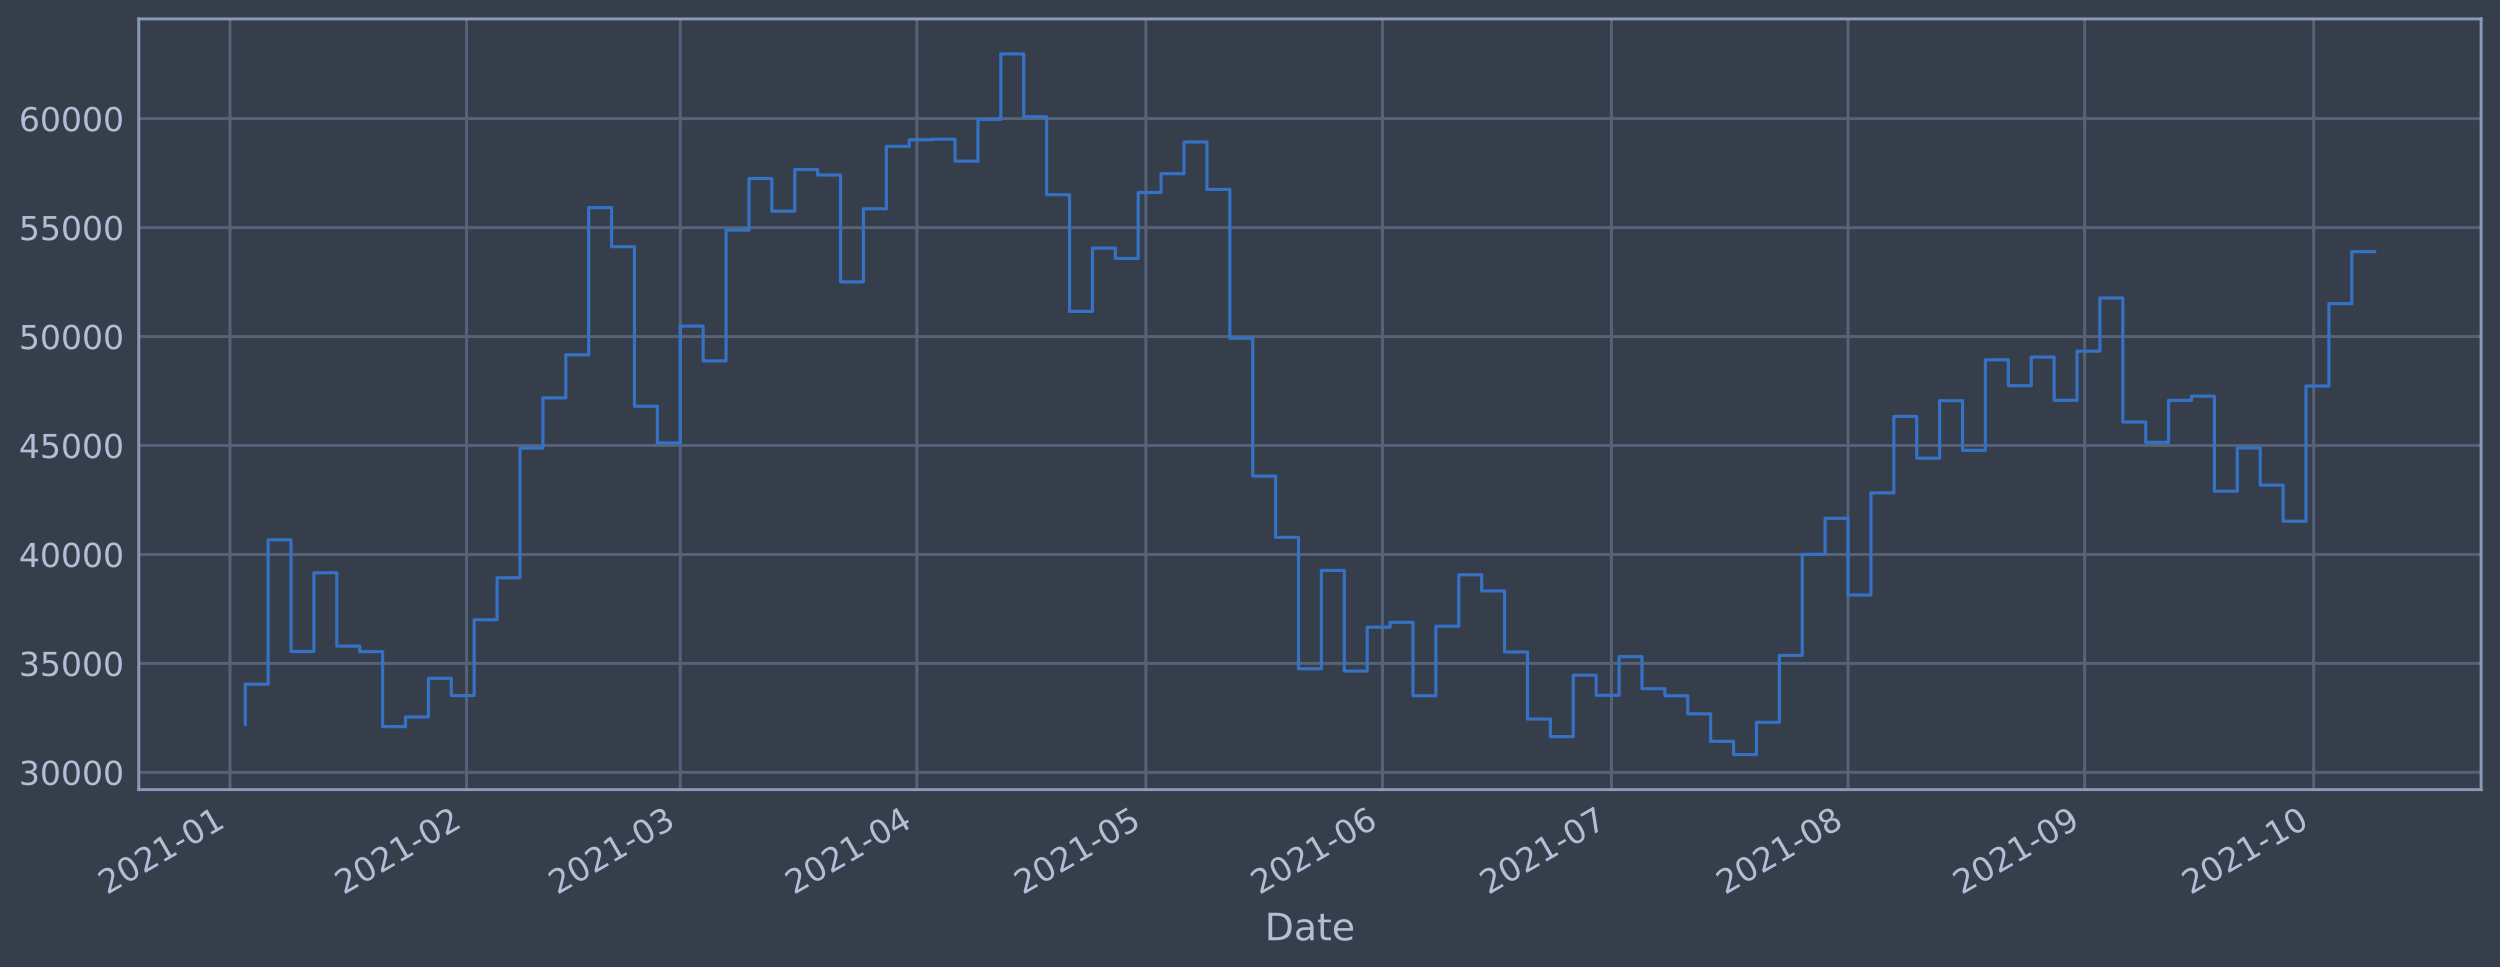
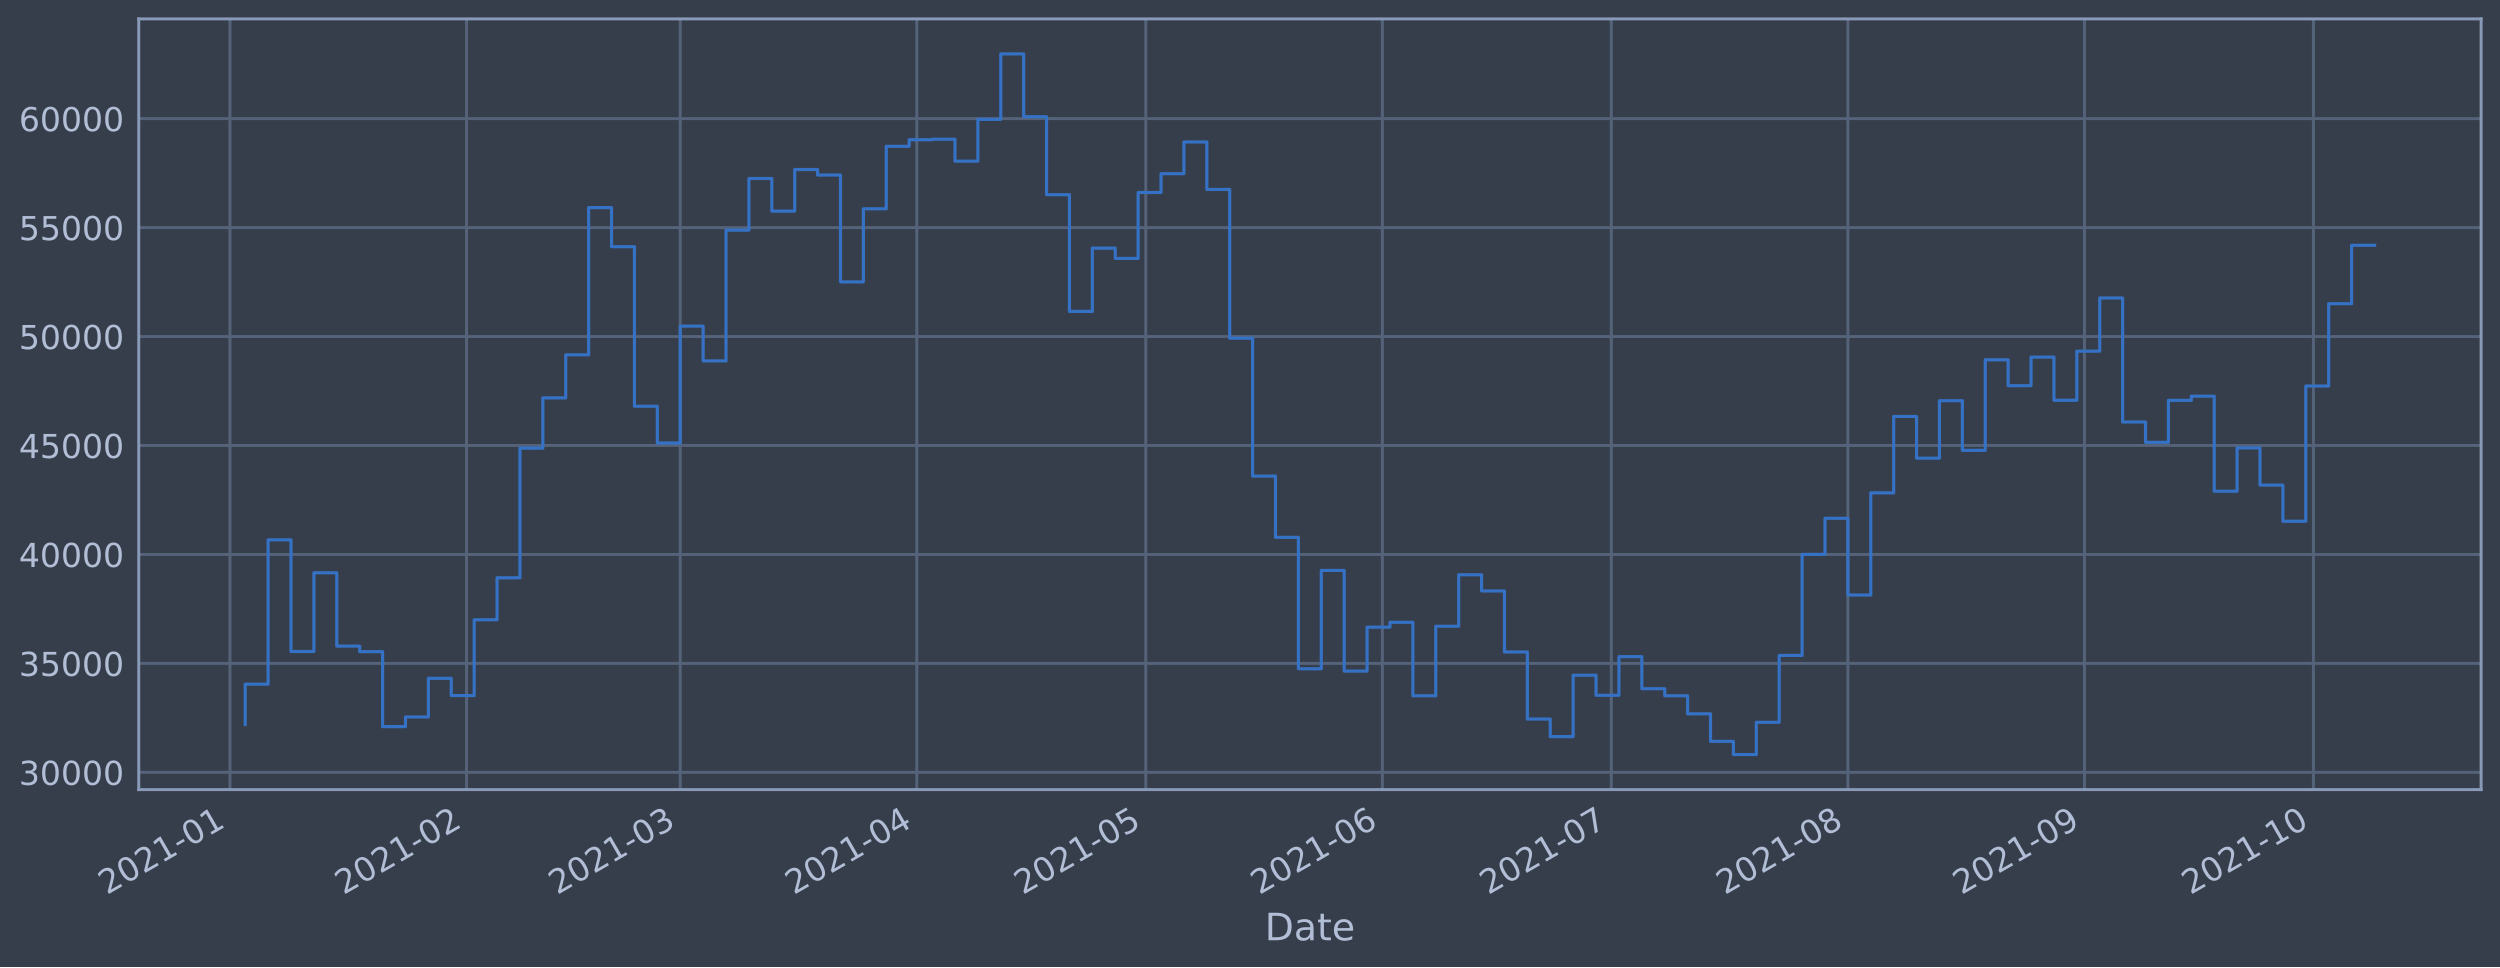
<svg xmlns="http://www.w3.org/2000/svg" xmlns:xlink="http://www.w3.org/1999/xlink" height="368.58pt" version="1.1" viewBox="0 0 952.884 368.58" width="952.884pt">
  <defs>
    <style type="text/css">*{stroke-linecap:butt;stroke-linejoin:round;}</style>
  </defs>
  <g id="figure_1">
    <g id="patch_1">
      <path d="M 0 368.58  L 952.884 368.58  L 952.884 0  L 0 0  z " style="fill:#373e4b;" />
    </g>
    <g id="axes_1">
      <g id="patch_2">
        <path d="M 52.884 300.96  L 945.684 300.96  L 945.684 7.2  L 52.884 7.2  z " style="fill:#373e4b;" />
      </g>
      <g id="matplotlib.axis_1">
        <g id="xtick_1">
          <g id="line2d_1">
-             <path clip-path="url(#p4b8c94d032)" d="M 87.647 300.96  L 87.647 7.2  " style="fill:none;stroke:#546379;stroke-linecap:square;stroke-width:1.12;" />
+             <path clip-path="url(#pfbc3b9c0c7)" d="M 87.648 300.96  L 87.648 7.2  " style="fill:none;stroke:#546379;stroke-linecap:square;stroke-width:1.12;" />
          </g>
          <g id="line2d_2" />
          <g id="text_1">
-             <g style="fill:#b1bed6;" transform="translate(40.744 341.1745)rotate(-30)scale(0.126 -0.126)">
+             <g style="fill:#b1bed6;" transform="translate(40.74456 341.1745)rotate(-30)scale(0.126 -0.126)">
              <defs>
                <path d="M 1228 531  L 3431 531  L 3431 0  L 469 0  L 469 531  Q 828 903 1448 1529  Q 2069 2156 2228 2338  Q 2531 2678 2651 2914  Q 2772 3150 2772 3378  Q 2772 3750 2511 3984  Q 2250 4219 1831 4219  Q 1534 4219 1204 4116  Q 875 4013 500 3803  L 500 4441  Q 881 4594 1212 4672  Q 1544 4750 1819 4750  Q 2544 4750 2975 4387  Q 3406 4025 3406 3419  Q 3406 3131 3298 2873  Q 3191 2616 2906 2266  Q 2828 2175 2409 1742  Q 1991 1309 1228 531  z " id="DejaVuSans-32" transform="scale(0.015625)" />
                <path d="M 2034 4250  Q 1547 4250 1301 3770  Q 1056 3291 1056 2328  Q 1056 1369 1301 889  Q 1547 409 2034 409  Q 2525 409 2770 889  Q 3016 1369 3016 2328  Q 3016 3291 2770 3770  Q 2525 4250 2034 4250  z M 2034 4750  Q 2819 4750 3233 4129  Q 3647 3509 3647 2328  Q 3647 1150 3233 529  Q 2819 -91 2034 -91  Q 1250 -91 836 529  Q 422 1150 422 2328  Q 422 3509 836 4129  Q 1250 4750 2034 4750  z " id="DejaVuSans-30" transform="scale(0.015625)" />
                <path d="M 794 531  L 1825 531  L 1825 4091  L 703 3866  L 703 4441  L 1819 4666  L 2450 4666  L 2450 531  L 3481 531  L 3481 0  L 794 0  L 794 531  z " id="DejaVuSans-31" transform="scale(0.015625)" />
                <path d="M 313 2009  L 1997 2009  L 1997 1497  L 313 1497  L 313 2009  z " id="DejaVuSans-2d" transform="scale(0.015625)" />
              </defs>
              <use xlink:href="#DejaVuSans-32" />
              <use x="63.623" xlink:href="#DejaVuSans-30" />
              <use x="127.246" xlink:href="#DejaVuSans-32" />
              <use x="190.869" xlink:href="#DejaVuSans-31" />
              <use x="254.492" xlink:href="#DejaVuSans-2d" />
              <use x="290.576" xlink:href="#DejaVuSans-30" />
              <use x="354.199" xlink:href="#DejaVuSans-31" />
            </g>
          </g>
        </g>
        <g id="xtick_2">
          <g id="line2d_3">
-             <path clip-path="url(#p4b8c94d032)" d="M 177.831 300.96  L 177.831 7.2  " style="fill:none;stroke:#546379;stroke-linecap:square;stroke-width:1.12;" />
+             <path clip-path="url(#pfbc3b9c0c7)" d="M 177.823 300.96  L 177.823 7.2  " style="fill:none;stroke:#546379;stroke-linecap:square;stroke-width:1.12;" />
          </g>
          <g id="line2d_4" />
          <g id="text_2">
-             <g style="fill:#b1bed6;" transform="translate(130.9276 341.1745)rotate(-30)scale(0.126 -0.126)">
+             <g style="fill:#b1bed6;" transform="translate(130.9194 341.1745)rotate(-30)scale(0.126 -0.126)">
              <use xlink:href="#DejaVuSans-32" />
              <use x="63.623" xlink:href="#DejaVuSans-30" />
              <use x="127.246" xlink:href="#DejaVuSans-32" />
              <use x="190.869" xlink:href="#DejaVuSans-31" />
              <use x="254.492" xlink:href="#DejaVuSans-2d" />
              <use x="290.576" xlink:href="#DejaVuSans-30" />
              <use x="354.199" xlink:href="#DejaVuSans-32" />
            </g>
          </g>
        </g>
        <g id="xtick_3">
          <g id="line2d_5">
-             <path clip-path="url(#p4b8c94d032)" d="M 259.287 300.96  L 259.287 7.2  " style="fill:none;stroke:#546379;stroke-linecap:square;stroke-width:1.12;" />
+             <path clip-path="url(#pfbc3b9c0c7)" d="M 259.271 300.96  L 259.271 7.2  " style="fill:none;stroke:#546379;stroke-linecap:square;stroke-width:1.12;" />
          </g>
          <g id="line2d_6" />
          <g id="text_3">
-             <g style="fill:#b1bed6;" transform="translate(212.3838 341.1745)rotate(-30)scale(0.126 -0.126)">
+             <g style="fill:#b1bed6;" transform="translate(212.3677 341.1745)rotate(-30)scale(0.126 -0.126)">
              <defs>
                <path d="M 2597 2516  Q 3050 2419 3304 2112  Q 3559 1806 3559 1356  Q 3559 666 3084 287  Q 2609 -91 1734 -91  Q 1441 -91 1130 -33  Q 819 25 488 141  L 488 750  Q 750 597 1062 519  Q 1375 441 1716 441  Q 2309 441 2620 675  Q 2931 909 2931 1356  Q 2931 1769 2642 2001  Q 2353 2234 1838 2234  L 1294 2234  L 1294 2753  L 1863 2753  Q 2328 2753 2575 2939  Q 2822 3125 2822 3475  Q 2822 3834 2567 4026  Q 2313 4219 1838 4219  Q 1578 4219 1281 4162  Q 984 4106 628 3988  L 628 4550  Q 988 4650 1302 4700  Q 1616 4750 1894 4750  Q 2613 4750 3031 4423  Q 3450 4097 3450 3541  Q 3450 3153 3228 2886  Q 3006 2619 2597 2516  z " id="DejaVuSans-33" transform="scale(0.015625)" />
              </defs>
              <use xlink:href="#DejaVuSans-32" />
              <use x="63.623" xlink:href="#DejaVuSans-30" />
              <use x="127.246" xlink:href="#DejaVuSans-32" />
              <use x="190.869" xlink:href="#DejaVuSans-31" />
              <use x="254.492" xlink:href="#DejaVuSans-2d" />
              <use x="290.576" xlink:href="#DejaVuSans-30" />
              <use x="354.199" xlink:href="#DejaVuSans-33" />
            </g>
          </g>
        </g>
        <g id="xtick_4">
          <g id="line2d_7">
-             <path clip-path="url(#p4b8c94d032)" d="M 349.471 300.96  L 349.471 7.2  " style="fill:none;stroke:#546379;stroke-linecap:square;stroke-width:1.12;" />
+             <path clip-path="url(#pfbc3b9c0c7)" d="M 349.446 300.96  L 349.446 7.2  " style="fill:none;stroke:#546379;stroke-linecap:square;stroke-width:1.12;" />
          </g>
          <g id="line2d_8" />
          <g id="text_4">
-             <g style="fill:#b1bed6;" transform="translate(302.5674 341.1745)rotate(-30)scale(0.126 -0.126)">
+             <g style="fill:#b1bed6;" transform="translate(302.5425 341.1745)rotate(-30)scale(0.126 -0.126)">
              <defs>
                <path d="M 2419 4116  L 825 1625  L 2419 1625  L 2419 4116  z M 2253 4666  L 3047 4666  L 3047 1625  L 3713 1625  L 3713 1100  L 3047 1100  L 3047 0  L 2419 0  L 2419 1100  L 313 1100  L 313 1709  L 2253 4666  z " id="DejaVuSans-34" transform="scale(0.015625)" />
              </defs>
              <use xlink:href="#DejaVuSans-32" />
              <use x="63.623" xlink:href="#DejaVuSans-30" />
              <use x="127.246" xlink:href="#DejaVuSans-32" />
              <use x="190.869" xlink:href="#DejaVuSans-31" />
              <use x="254.492" xlink:href="#DejaVuSans-2d" />
              <use x="290.576" xlink:href="#DejaVuSans-30" />
              <use x="354.199" xlink:href="#DejaVuSans-34" />
            </g>
          </g>
        </g>
        <g id="xtick_5">
          <g id="line2d_9">
-             <path clip-path="url(#p4b8c94d032)" d="M 436.745 300.96  L 436.745 7.2  " style="fill:none;stroke:#546379;stroke-linecap:square;stroke-width:1.12;" />
+             <path clip-path="url(#pfbc3b9c0c7)" d="M 436.712 300.96  L 436.712 7.2  " style="fill:none;stroke:#546379;stroke-linecap:square;stroke-width:1.12;" />
          </g>
          <g id="line2d_10" />
          <g id="text_5">
-             <g style="fill:#b1bed6;" transform="translate(389.8419 341.1745)rotate(-30)scale(0.126 -0.126)">
+             <g style="fill:#b1bed6;" transform="translate(389.8085 341.1745)rotate(-30)scale(0.126 -0.126)">
              <defs>
                <path d="M 691 4666  L 3169 4666  L 3169 4134  L 1269 4134  L 1269 2991  Q 1406 3038 1543 3061  Q 1681 3084 1819 3084  Q 2600 3084 3056 2656  Q 3513 2228 3513 1497  Q 3513 744 3044 326  Q 2575 -91 1722 -91  Q 1428 -91 1123 -41  Q 819 9 494 109  L 494 744  Q 775 591 1075 516  Q 1375 441 1709 441  Q 2250 441 2565 725  Q 2881 1009 2881 1497  Q 2881 1984 2565 2268  Q 2250 2553 1709 2553  Q 1456 2553 1204 2497  Q 953 2441 691 2322  L 691 4666  z " id="DejaVuSans-35" transform="scale(0.015625)" />
              </defs>
              <use xlink:href="#DejaVuSans-32" />
              <use x="63.623" xlink:href="#DejaVuSans-30" />
              <use x="127.246" xlink:href="#DejaVuSans-32" />
              <use x="190.869" xlink:href="#DejaVuSans-31" />
              <use x="254.492" xlink:href="#DejaVuSans-2d" />
              <use x="290.576" xlink:href="#DejaVuSans-30" />
              <use x="354.199" xlink:href="#DejaVuSans-35" />
            </g>
          </g>
        </g>
        <g id="xtick_6">
          <g id="line2d_11">
-             <path clip-path="url(#p4b8c94d032)" d="M 526.929 300.96  L 526.929 7.2  " style="fill:none;stroke:#546379;stroke-linecap:square;stroke-width:1.12;" />
+             <path clip-path="url(#pfbc3b9c0c7)" d="M 526.887 300.96  L 526.887 7.2  " style="fill:none;stroke:#546379;stroke-linecap:square;stroke-width:1.12;" />
          </g>
          <g id="line2d_12" />
          <g id="text_6">
-             <g style="fill:#b1bed6;" transform="translate(480.0255 341.1745)rotate(-30)scale(0.126 -0.126)">
+             <g style="fill:#b1bed6;" transform="translate(479.9834 341.1745)rotate(-30)scale(0.126 -0.126)">
              <defs>
                <path d="M 2113 2584  Q 1688 2584 1439 2293  Q 1191 2003 1191 1497  Q 1191 994 1439 701  Q 1688 409 2113 409  Q 2538 409 2786 701  Q 3034 994 3034 1497  Q 3034 2003 2786 2293  Q 2538 2584 2113 2584  z M 3366 4563  L 3366 3988  Q 3128 4100 2886 4159  Q 2644 4219 2406 4219  Q 1781 4219 1451 3797  Q 1122 3375 1075 2522  Q 1259 2794 1537 2939  Q 1816 3084 2150 3084  Q 2853 3084 3261 2657  Q 3669 2231 3669 1497  Q 3669 778 3244 343  Q 2819 -91 2113 -91  Q 1303 -91 875 529  Q 447 1150 447 2328  Q 447 3434 972 4092  Q 1497 4750 2381 4750  Q 2619 4750 2861 4703  Q 3103 4656 3366 4563  z " id="DejaVuSans-36" transform="scale(0.015625)" />
              </defs>
              <use xlink:href="#DejaVuSans-32" />
              <use x="63.623" xlink:href="#DejaVuSans-30" />
              <use x="127.246" xlink:href="#DejaVuSans-32" />
              <use x="190.869" xlink:href="#DejaVuSans-31" />
              <use x="254.492" xlink:href="#DejaVuSans-2d" />
              <use x="290.576" xlink:href="#DejaVuSans-30" />
              <use x="354.199" xlink:href="#DejaVuSans-36" />
            </g>
          </g>
        </g>
        <g id="xtick_7">
          <g id="line2d_13">
-             <path clip-path="url(#p4b8c94d032)" d="M 614.203 300.96  L 614.203 7.2  " style="fill:none;stroke:#546379;stroke-linecap:square;stroke-width:1.12;" />
+             <path clip-path="url(#pfbc3b9c0c7)" d="M 614.153 300.96  L 614.153 7.2  " style="fill:none;stroke:#546379;stroke-linecap:square;stroke-width:1.12;" />
          </g>
          <g id="line2d_14" />
          <g id="text_7">
-             <g style="fill:#b1bed6;" transform="translate(567.2999 341.1745)rotate(-30)scale(0.126 -0.126)">
+             <g style="fill:#b1bed6;" transform="translate(567.2494 341.1745)rotate(-30)scale(0.126 -0.126)">
              <defs>
                <path d="M 525 4666  L 3525 4666  L 3525 4397  L 1831 0  L 1172 0  L 2766 4134  L 525 4134  L 525 4666  z " id="DejaVuSans-37" transform="scale(0.015625)" />
              </defs>
              <use xlink:href="#DejaVuSans-32" />
              <use x="63.623" xlink:href="#DejaVuSans-30" />
              <use x="127.246" xlink:href="#DejaVuSans-32" />
              <use x="190.869" xlink:href="#DejaVuSans-31" />
              <use x="254.492" xlink:href="#DejaVuSans-2d" />
              <use x="290.576" xlink:href="#DejaVuSans-30" />
              <use x="354.199" xlink:href="#DejaVuSans-37" />
            </g>
          </g>
        </g>
        <g id="xtick_8">
          <g id="line2d_15">
-             <path clip-path="url(#p4b8c94d032)" d="M 704.387 300.96  L 704.387 7.2  " style="fill:none;stroke:#546379;stroke-linecap:square;stroke-width:1.12;" />
+             <path clip-path="url(#pfbc3b9c0c7)" d="M 704.328 300.96  L 704.328 7.2  " style="fill:none;stroke:#546379;stroke-linecap:square;stroke-width:1.12;" />
          </g>
          <g id="line2d_16" />
          <g id="text_8">
-             <g style="fill:#b1bed6;" transform="translate(657.4836 341.1745)rotate(-30)scale(0.126 -0.126)">
+             <g style="fill:#b1bed6;" transform="translate(657.4243 341.1745)rotate(-30)scale(0.126 -0.126)">
              <defs>
                <path d="M 2034 2216  Q 1584 2216 1326 1975  Q 1069 1734 1069 1313  Q 1069 891 1326 650  Q 1584 409 2034 409  Q 2484 409 2743 651  Q 3003 894 3003 1313  Q 3003 1734 2745 1975  Q 2488 2216 2034 2216  z M 1403 2484  Q 997 2584 770 2862  Q 544 3141 544 3541  Q 544 4100 942 4425  Q 1341 4750 2034 4750  Q 2731 4750 3128 4425  Q 3525 4100 3525 3541  Q 3525 3141 3298 2862  Q 3072 2584 2669 2484  Q 3125 2378 3379 2068  Q 3634 1759 3634 1313  Q 3634 634 3220 271  Q 2806 -91 2034 -91  Q 1263 -91 848 271  Q 434 634 434 1313  Q 434 1759 690 2068  Q 947 2378 1403 2484  z M 1172 3481  Q 1172 3119 1398 2916  Q 1625 2713 2034 2713  Q 2441 2713 2670 2916  Q 2900 3119 2900 3481  Q 2900 3844 2670 4047  Q 2441 4250 2034 4250  Q 1625 4250 1398 4047  Q 1172 3844 1172 3481  z " id="DejaVuSans-38" transform="scale(0.015625)" />
              </defs>
              <use xlink:href="#DejaVuSans-32" />
              <use x="63.623" xlink:href="#DejaVuSans-30" />
              <use x="127.246" xlink:href="#DejaVuSans-32" />
              <use x="190.869" xlink:href="#DejaVuSans-31" />
              <use x="254.492" xlink:href="#DejaVuSans-2d" />
              <use x="290.576" xlink:href="#DejaVuSans-30" />
              <use x="354.199" xlink:href="#DejaVuSans-38" />
            </g>
          </g>
        </g>
        <g id="xtick_9">
          <g id="line2d_17">
-             <path clip-path="url(#p4b8c94d032)" d="M 794.57 300.96  L 794.57 7.2  " style="fill:none;stroke:#546379;stroke-linecap:square;stroke-width:1.12;" />
+             <path clip-path="url(#pfbc3b9c0c7)" d="M 794.502 300.96  L 794.502 7.2  " style="fill:none;stroke:#546379;stroke-linecap:square;stroke-width:1.12;" />
          </g>
          <g id="line2d_18" />
          <g id="text_9">
-             <g style="fill:#b1bed6;" transform="translate(747.6672 341.1745)rotate(-30)scale(0.126 -0.126)">
+             <g style="fill:#b1bed6;" transform="translate(747.5991 341.1745)rotate(-30)scale(0.126 -0.126)">
              <defs>
                <path d="M 703 97  L 703 672  Q 941 559 1184 500  Q 1428 441 1663 441  Q 2288 441 2617 861  Q 2947 1281 2994 2138  Q 2813 1869 2534 1725  Q 2256 1581 1919 1581  Q 1219 1581 811 2004  Q 403 2428 403 3163  Q 403 3881 828 4315  Q 1253 4750 1959 4750  Q 2769 4750 3195 4129  Q 3622 3509 3622 2328  Q 3622 1225 3098 567  Q 2575 -91 1691 -91  Q 1453 -91 1209 -44  Q 966 3 703 97  z M 1959 2075  Q 2384 2075 2632 2365  Q 2881 2656 2881 3163  Q 2881 3666 2632 3958  Q 2384 4250 1959 4250  Q 1534 4250 1286 3958  Q 1038 3666 1038 3163  Q 1038 2656 1286 2365  Q 1534 2075 1959 2075  z " id="DejaVuSans-39" transform="scale(0.015625)" />
              </defs>
              <use xlink:href="#DejaVuSans-32" />
              <use x="63.623" xlink:href="#DejaVuSans-30" />
              <use x="127.246" xlink:href="#DejaVuSans-32" />
              <use x="190.869" xlink:href="#DejaVuSans-31" />
              <use x="254.492" xlink:href="#DejaVuSans-2d" />
              <use x="290.576" xlink:href="#DejaVuSans-30" />
              <use x="354.199" xlink:href="#DejaVuSans-39" />
            </g>
          </g>
        </g>
        <g id="xtick_10">
          <g id="line2d_19">
-             <path clip-path="url(#p4b8c94d032)" d="M 881.845 300.96  L 881.845 7.2  " style="fill:none;stroke:#546379;stroke-linecap:square;stroke-width:1.12;" />
+             <path clip-path="url(#pfbc3b9c0c7)" d="M 881.768 300.96  L 881.768 7.2  " style="fill:none;stroke:#546379;stroke-linecap:square;stroke-width:1.12;" />
          </g>
          <g id="line2d_20" />
          <g id="text_10">
-             <g style="fill:#b1bed6;" transform="translate(834.9416 341.1745)rotate(-30)scale(0.126 -0.126)">
+             <g style="fill:#b1bed6;" transform="translate(834.8651 341.1745)rotate(-30)scale(0.126 -0.126)">
              <use xlink:href="#DejaVuSans-32" />
              <use x="63.623" xlink:href="#DejaVuSans-30" />
              <use x="127.246" xlink:href="#DejaVuSans-32" />
              <use x="190.869" xlink:href="#DejaVuSans-31" />
              <use x="254.492" xlink:href="#DejaVuSans-2d" />
              <use x="290.576" xlink:href="#DejaVuSans-31" />
              <use x="354.199" xlink:href="#DejaVuSans-30" />
            </g>
          </g>
        </g>
        <g id="text_11">
          <g style="fill:#b1bed6;" transform="translate(482.0746 358.3856)scale(0.144 -0.144)">
            <defs>
              <path d="M 1259 4147  L 1259 519  L 2022 519  Q 2988 519 3436 956  Q 3884 1394 3884 2338  Q 3884 3275 3436 3711  Q 2988 4147 2022 4147  L 1259 4147  z M 628 4666  L 1925 4666  Q 3281 4666 3915 4102  Q 4550 3538 4550 2338  Q 4550 1131 3912 565  Q 3275 0 1925 0  L 628 0  L 628 4666  z " id="DejaVuSans-44" transform="scale(0.015625)" />
              <path d="M 2194 1759  Q 1497 1759 1228 1600  Q 959 1441 959 1056  Q 959 750 1161 570  Q 1363 391 1709 391  Q 2188 391 2477 730  Q 2766 1069 2766 1631  L 2766 1759  L 2194 1759  z M 3341 1997  L 3341 0  L 2766 0  L 2766 531  Q 2569 213 2275 61  Q 1981 -91 1556 -91  Q 1019 -91 701 211  Q 384 513 384 1019  Q 384 1609 779 1909  Q 1175 2209 1959 2209  L 2766 2209  L 2766 2266  Q 2766 2663 2505 2880  Q 2244 3097 1772 3097  Q 1472 3097 1187 3025  Q 903 2953 641 2809  L 641 3341  Q 956 3463 1253 3523  Q 1550 3584 1831 3584  Q 2591 3584 2966 3190  Q 3341 2797 3341 1997  z " id="DejaVuSans-61" transform="scale(0.015625)" />
              <path d="M 1172 4494  L 1172 3500  L 2356 3500  L 2356 3053  L 1172 3053  L 1172 1153  Q 1172 725 1289 603  Q 1406 481 1766 481  L 2356 481  L 2356 0  L 1766 0  Q 1100 0 847 248  Q 594 497 594 1153  L 594 3053  L 172 3053  L 172 3500  L 594 3500  L 594 4494  L 1172 4494  z " id="DejaVuSans-74" transform="scale(0.015625)" />
              <path d="M 3597 1894  L 3597 1613  L 953 1613  Q 991 1019 1311 708  Q 1631 397 2203 397  Q 2534 397 2845 478  Q 3156 559 3463 722  L 3463 178  Q 3153 47 2828 -22  Q 2503 -91 2169 -91  Q 1331 -91 842 396  Q 353 884 353 1716  Q 353 2575 817 3079  Q 1281 3584 2069 3584  Q 2775 3584 3186 3129  Q 3597 2675 3597 1894  z M 3022 2063  Q 3016 2534 2758 2815  Q 2500 3097 2075 3097  Q 1594 3097 1305 2825  Q 1016 2553 972 2059  L 3022 2063  z " id="DejaVuSans-65" transform="scale(0.015625)" />
            </defs>
            <use xlink:href="#DejaVuSans-44" />
            <use x="77.002" xlink:href="#DejaVuSans-61" />
            <use x="138.281" xlink:href="#DejaVuSans-74" />
            <use x="177.49" xlink:href="#DejaVuSans-65" />
          </g>
        </g>
      </g>
      <g id="matplotlib.axis_2">
        <g id="ytick_1">
          <g id="line2d_21">
-             <path clip-path="url(#p4b8c94d032)" d="M 52.884 294.384  L 945.684 294.384  " style="fill:none;stroke:#546379;stroke-linecap:square;stroke-width:1.12;" />
+             <path clip-path="url(#pfbc3b9c0c7)" d="M 52.884 294.384  L 945.684 294.384  " style="fill:none;stroke:#546379;stroke-linecap:square;stroke-width:1.12;" />
          </g>
          <g id="line2d_22" />
          <g id="text_12">
            <g style="fill:#b1bed6;" transform="translate(7.2 299.1712)scale(0.126 -0.126)">
              <use xlink:href="#DejaVuSans-33" />
              <use x="63.623" xlink:href="#DejaVuSans-30" />
              <use x="127.246" xlink:href="#DejaVuSans-30" />
              <use x="190.869" xlink:href="#DejaVuSans-30" />
              <use x="254.492" xlink:href="#DejaVuSans-30" />
            </g>
          </g>
        </g>
        <g id="ytick_2">
          <g id="line2d_23">
-             <path clip-path="url(#p4b8c94d032)" d="M 52.884 252.856  L 945.684 252.856  " style="fill:none;stroke:#546379;stroke-linecap:square;stroke-width:1.12;" />
+             <path clip-path="url(#pfbc3b9c0c7)" d="M 52.884 252.856  L 945.684 252.856  " style="fill:none;stroke:#546379;stroke-linecap:square;stroke-width:1.12;" />
          </g>
          <g id="line2d_24" />
          <g id="text_13">
            <g style="fill:#b1bed6;" transform="translate(7.2 257.6428)scale(0.126 -0.126)">
              <use xlink:href="#DejaVuSans-33" />
              <use x="63.623" xlink:href="#DejaVuSans-35" />
              <use x="127.246" xlink:href="#DejaVuSans-30" />
              <use x="190.869" xlink:href="#DejaVuSans-30" />
              <use x="254.492" xlink:href="#DejaVuSans-30" />
            </g>
          </g>
        </g>
        <g id="ytick_3">
          <g id="line2d_25">
-             <path clip-path="url(#p4b8c94d032)" d="M 52.884 211.327  L 945.684 211.327  " style="fill:none;stroke:#546379;stroke-linecap:square;stroke-width:1.12;" />
+             <path clip-path="url(#pfbc3b9c0c7)" d="M 52.884 211.327  L 945.684 211.327  " style="fill:none;stroke:#546379;stroke-linecap:square;stroke-width:1.12;" />
          </g>
          <g id="line2d_26" />
          <g id="text_14">
            <g style="fill:#b1bed6;" transform="translate(7.2 216.1143)scale(0.126 -0.126)">
              <use xlink:href="#DejaVuSans-34" />
              <use x="63.623" xlink:href="#DejaVuSans-30" />
              <use x="127.246" xlink:href="#DejaVuSans-30" />
              <use x="190.869" xlink:href="#DejaVuSans-30" />
              <use x="254.492" xlink:href="#DejaVuSans-30" />
            </g>
          </g>
        </g>
        <g id="ytick_4">
          <g id="line2d_27">
-             <path clip-path="url(#p4b8c94d032)" d="M 52.884 169.799  L 945.684 169.799  " style="fill:none;stroke:#546379;stroke-linecap:square;stroke-width:1.12;" />
+             <path clip-path="url(#pfbc3b9c0c7)" d="M 52.884 169.799  L 945.684 169.799  " style="fill:none;stroke:#546379;stroke-linecap:square;stroke-width:1.12;" />
          </g>
          <g id="line2d_28" />
          <g id="text_15">
            <g style="fill:#b1bed6;" transform="translate(7.2 174.5858)scale(0.126 -0.126)">
              <use xlink:href="#DejaVuSans-34" />
              <use x="63.623" xlink:href="#DejaVuSans-35" />
              <use x="127.246" xlink:href="#DejaVuSans-30" />
              <use x="190.869" xlink:href="#DejaVuSans-30" />
              <use x="254.492" xlink:href="#DejaVuSans-30" />
            </g>
          </g>
        </g>
        <g id="ytick_5">
          <g id="line2d_29">
-             <path clip-path="url(#p4b8c94d032)" d="M 52.884 128.27  L 945.684 128.27  " style="fill:none;stroke:#546379;stroke-linecap:square;stroke-width:1.12;" />
+             <path clip-path="url(#pfbc3b9c0c7)" d="M 52.884 128.27  L 945.684 128.27  " style="fill:none;stroke:#546379;stroke-linecap:square;stroke-width:1.12;" />
          </g>
          <g id="line2d_30" />
          <g id="text_16">
            <g style="fill:#b1bed6;" transform="translate(7.2 133.0573)scale(0.126 -0.126)">
              <use xlink:href="#DejaVuSans-35" />
              <use x="63.623" xlink:href="#DejaVuSans-30" />
              <use x="127.246" xlink:href="#DejaVuSans-30" />
              <use x="190.869" xlink:href="#DejaVuSans-30" />
              <use x="254.492" xlink:href="#DejaVuSans-30" />
            </g>
          </g>
        </g>
        <g id="ytick_6">
          <g id="line2d_31">
-             <path clip-path="url(#p4b8c94d032)" d="M 52.884 86.742  L 945.684 86.742  " style="fill:none;stroke:#546379;stroke-linecap:square;stroke-width:1.12;" />
+             <path clip-path="url(#pfbc3b9c0c7)" d="M 52.884 86.742  L 945.684 86.742  " style="fill:none;stroke:#546379;stroke-linecap:square;stroke-width:1.12;" />
          </g>
          <g id="line2d_32" />
          <g id="text_17">
            <g style="fill:#b1bed6;" transform="translate(7.2 91.52883)scale(0.126 -0.126)">
              <use xlink:href="#DejaVuSans-35" />
              <use x="63.623" xlink:href="#DejaVuSans-35" />
              <use x="127.246" xlink:href="#DejaVuSans-30" />
              <use x="190.869" xlink:href="#DejaVuSans-30" />
              <use x="254.492" xlink:href="#DejaVuSans-30" />
            </g>
          </g>
        </g>
        <g id="ytick_7">
          <g id="line2d_33">
-             <path clip-path="url(#p4b8c94d032)" d="M 52.884 45.213  L 945.684 45.213  " style="fill:none;stroke:#546379;stroke-linecap:square;stroke-width:1.12;" />
+             <path clip-path="url(#pfbc3b9c0c7)" d="M 52.884 45.213  L 945.684 45.213  " style="fill:none;stroke:#546379;stroke-linecap:square;stroke-width:1.12;" />
          </g>
          <g id="line2d_34" />
          <g id="text_18">
            <g style="fill:#b1bed6;" transform="translate(7.2 50.00035)scale(0.126 -0.126)">
              <use xlink:href="#DejaVuSans-36" />
              <use x="63.623" xlink:href="#DejaVuSans-30" />
              <use x="127.246" xlink:href="#DejaVuSans-30" />
              <use x="190.869" xlink:href="#DejaVuSans-30" />
              <use x="254.492" xlink:href="#DejaVuSans-30" />
            </g>
          </g>
        </g>
      </g>
      <g id="line2d_35">
-         <path clip-path="url(#p4b8c94d032)" d="M 93.466 276.149  L 93.466 260.774  L 102.193 260.774  L 102.193 205.76  L 110.92 205.76  L 110.92 248.33  L 119.648 248.33  L 119.648 218.317  L 128.375 218.317  L 128.375 246.269  L 137.103 246.269  L 137.103 248.379  L 145.83 248.379  L 145.83 276.944  L 154.558 276.944  L 154.558 273.273  L 163.285 273.273  L 163.285 258.551  L 172.013 258.551  L 172.013 265.124  L 180.74 265.124  L 180.74 236.227  L 189.467 236.227  L 189.467 220.23  L 198.195 220.23  L 198.195 170.811  L 206.922 170.811  L 206.922 151.649  L 215.65 151.649  L 215.65 135.246  L 224.377 135.246  L 224.377 79.13  L 233.105 79.13  L 233.105 94.023  L 241.832 94.023  L 241.832 154.845  L 250.56 154.845  L 250.56 168.853  L 259.287 168.853  L 259.287 124.303  L 268.014 124.303  L 268.014 137.559  L 276.742 137.559  L 276.742 87.726  L 285.469 87.726  L 285.469 68.027  L 294.197 68.027  L 294.197 80.473  L 302.924 80.473  L 302.924 64.6  L 311.652 64.6  L 311.652 66.715  L 320.379 66.715  L 320.379 107.438  L 329.107 107.438  L 329.107 79.566  L 337.834 79.566  L 337.834 55.76  L 346.562 55.76  L 346.562 53.259  L 355.289 53.259  L 355.289 53.07  L 364.016 53.07  L 364.016 61.421  L 372.744 61.421  L 372.744 45.505  L 381.471 45.505  L 381.471 20.553  L 390.199 20.553  L 390.199 44.49  L 398.926 44.49  L 398.926 74.218  L 407.654 74.218  L 407.654 118.693  L 416.381 118.693  L 416.381 94.577  L 425.109 94.577  L 425.109 98.501  L 433.836 98.501  L 433.836 73.366  L 442.563 73.366  L 442.563 66.2  L 451.291 66.2  L 451.291 54.11  L 460.018 54.11  L 460.018 72.207  L 468.746 72.207  L 468.746 128.914  L 477.473 128.914  L 477.473 181.458  L 486.201 181.458  L 486.201 204.813  L 494.928 204.813  L 494.928 254.894  L 503.656 254.894  L 503.656 217.423  L 512.383 217.423  L 512.383 255.782  L 521.11 255.782  L 521.11 239.046  L 529.838 239.046  L 529.838 237.195  L 538.565 237.195  L 538.565 265.191  L 547.293 265.191  L 547.293 238.698  L 556.02 238.698  L 556.02 219.078  L 564.748 219.078  L 564.748 225.24  L 573.475 225.24  L 573.475 248.502  L 582.203 248.502  L 582.203 274.055  L 590.93 274.055  L 590.93 280.758  L 599.657 280.758  L 599.657 257.368  L 608.385 257.368  L 608.385 265.008  L 617.112 265.008  L 617.112 250.287  L 625.84 250.287  L 625.84 262.498  L 634.567 262.498  L 634.567 265.185  L 643.295 265.185  L 643.295 272.07  L 652.022 272.07  L 652.022 282.58  L 660.75 282.58  L 660.75 287.607  L 669.477 287.607  L 669.477 275.299  L 678.204 275.299  L 678.204 249.823  L 686.932 249.823  L 686.932 211.306  L 695.659 211.306  L 695.659 197.548  L 704.387 197.548  L 704.387 226.792  L 713.114 226.792  L 713.114 187.856  L 721.842 187.856  L 721.842 158.723  L 730.569 158.723  L 730.569 174.635  L 739.297 174.635  L 739.297 152.719  L 748.024 152.719  L 748.024 171.644  L 756.752 171.644  L 756.752 137.141  L 765.479 137.141  L 765.479 147.003  L 774.206 147.003  L 774.206 136.104  L 782.934 136.104  L 782.934 152.566  L 791.661 152.566  L 791.661 133.843  L 800.389 133.843  L 800.389 113.577  L 809.116 113.577  L 809.116 160.842  L 817.844 160.842  L 817.844 168.596  L 826.571 168.596  L 826.571 152.588  L 835.299 152.588  L 835.299 150.998  L 844.026 150.998  L 844.026 187.228  L 852.753 187.228  L 852.753 170.721  L 861.481 170.721  L 861.481 184.893  L 870.208 184.893  L 870.208 198.683  L 878.936 198.683  L 878.936 147.148  L 887.663 147.148  L 887.663 115.763  L 896.391 115.763  L 896.391 95.907  L 905.102 95.907  L 905.102 95.907  " style="fill:none;stroke:#3572c6;stroke-linecap:square;stroke-width:1.2;" />
+         <path clip-path="url(#pfbc3b9c0c7)" d="M 93.466 276.149  L 93.466 260.774  L 102.192 260.774  L 102.192 205.76  L 110.919 205.76  L 110.919 248.33  L 119.645 248.33  L 119.645 218.317  L 128.372 218.317  L 128.372 246.269  L 137.099 246.269  L 137.099 248.379  L 145.825 248.379  L 145.825 276.944  L 154.552 276.944  L 154.552 273.273  L 163.278 273.273  L 163.278 258.551  L 172.005 258.551  L 172.005 265.124  L 180.732 265.124  L 180.732 236.227  L 189.458 236.227  L 189.458 220.23  L 198.185 220.23  L 198.185 170.811  L 206.911 170.811  L 206.911 151.649  L 215.638 151.649  L 215.638 135.246  L 224.365 135.246  L 224.365 79.13  L 233.091 79.13  L 233.091 94.023  L 241.818 94.023  L 241.818 154.845  L 250.544 154.845  L 250.544 168.853  L 259.271 168.853  L 259.271 124.303  L 267.998 124.303  L 267.998 137.559  L 276.724 137.559  L 276.724 87.726  L 285.451 87.726  L 285.451 68.027  L 294.177 68.027  L 294.177 80.473  L 302.904 80.473  L 302.904 64.6  L 311.631 64.6  L 311.631 66.715  L 320.357 66.715  L 320.357 107.438  L 329.084 107.438  L 329.084 79.566  L 337.81 79.566  L 337.81 55.76  L 346.537 55.76  L 346.537 53.259  L 355.264 53.259  L 355.264 53.07  L 363.99 53.07  L 363.99 61.421  L 372.717 61.421  L 372.717 45.505  L 381.443 45.505  L 381.443 20.553  L 390.17 20.553  L 390.17 44.49  L 398.897 44.49  L 398.897 74.218  L 407.623 74.218  L 407.623 118.693  L 416.35 118.693  L 416.35 94.577  L 425.076 94.577  L 425.076 98.501  L 433.803 98.501  L 433.803 73.366  L 442.53 73.366  L 442.53 66.2  L 451.256 66.2  L 451.256 54.11  L 459.983 54.11  L 459.983 72.207  L 468.709 72.207  L 468.709 128.914  L 477.436 128.914  L 477.436 181.458  L 486.163 181.458  L 486.163 204.813  L 494.889 204.813  L 494.889 254.894  L 503.616 254.894  L 503.616 217.423  L 512.342 217.423  L 512.342 255.782  L 521.069 255.782  L 521.069 239.046  L 529.796 239.046  L 529.796 237.195  L 538.522 237.195  L 538.522 265.191  L 547.249 265.191  L 547.249 238.698  L 555.975 238.698  L 555.975 219.078  L 564.702 219.078  L 564.702 225.24  L 573.429 225.24  L 573.429 248.502  L 582.155 248.502  L 582.155 274.055  L 590.882 274.055  L 590.882 280.758  L 599.608 280.758  L 599.608 257.368  L 608.335 257.368  L 608.335 265.008  L 617.062 265.008  L 617.062 250.287  L 625.788 250.287  L 625.788 262.498  L 634.515 262.498  L 634.515 265.185  L 643.241 265.185  L 643.241 272.07  L 651.968 272.07  L 651.968 282.58  L 660.695 282.58  L 660.695 287.607  L 669.421 287.607  L 669.421 275.299  L 678.148 275.299  L 678.148 249.823  L 686.874 249.823  L 686.874 211.306  L 695.601 211.306  L 695.601 197.548  L 704.328 197.548  L 704.328 226.792  L 713.054 226.792  L 713.054 187.856  L 721.781 187.856  L 721.781 158.723  L 730.507 158.723  L 730.507 174.635  L 739.234 174.635  L 739.234 152.719  L 747.961 152.719  L 747.961 171.644  L 756.687 171.644  L 756.687 137.141  L 765.414 137.141  L 765.414 147.003  L 774.14 147.003  L 774.14 136.104  L 782.867 136.104  L 782.867 152.566  L 791.594 152.566  L 791.594 133.843  L 800.32 133.843  L 800.32 113.577  L 809.047 113.577  L 809.047 160.842  L 817.773 160.842  L 817.773 168.596  L 826.5 168.596  L 826.5 152.588  L 835.227 152.588  L 835.227 150.998  L 843.953 150.998  L 843.953 187.228  L 852.68 187.228  L 852.68 170.721  L 861.406 170.721  L 861.406 184.893  L 870.133 184.893  L 870.133 198.683  L 878.86 198.683  L 878.86 147.148  L 887.586 147.148  L 887.586 115.763  L 896.313 115.763  L 896.313 93.493  L 905.102 93.493  L 905.102 93.493  " style="fill:none;stroke:#3572c6;stroke-linecap:square;stroke-width:1.2;" />
      </g>
      <g id="patch_3">
        <path d="M 52.884 300.96  L 52.884 7.2  " style="fill:none;stroke:#899ab8;stroke-linecap:square;stroke-linejoin:miter;stroke-width:1.12;" />
      </g>
      <g id="patch_4">
        <path d="M 945.684 300.96  L 945.684 7.2  " style="fill:none;stroke:#899ab8;stroke-linecap:square;stroke-linejoin:miter;stroke-width:1.12;" />
      </g>
      <g id="patch_5">
        <path d="M 52.884 300.96  L 945.684 300.96  " style="fill:none;stroke:#899ab8;stroke-linecap:square;stroke-linejoin:miter;stroke-width:1.12;" />
      </g>
      <g id="patch_6">
        <path d="M 52.884 7.2  L 945.684 7.2  " style="fill:none;stroke:#899ab8;stroke-linecap:square;stroke-linejoin:miter;stroke-width:1.12;" />
      </g>
    </g>
  </g>
  <defs>
-     <clipPath id="p4b8c94d032">
+     <clipPath id="pfbc3b9c0c7">
      <rect height="293.76" width="892.8" x="52.884" y="7.2" />
    </clipPath>
  </defs>
</svg>
